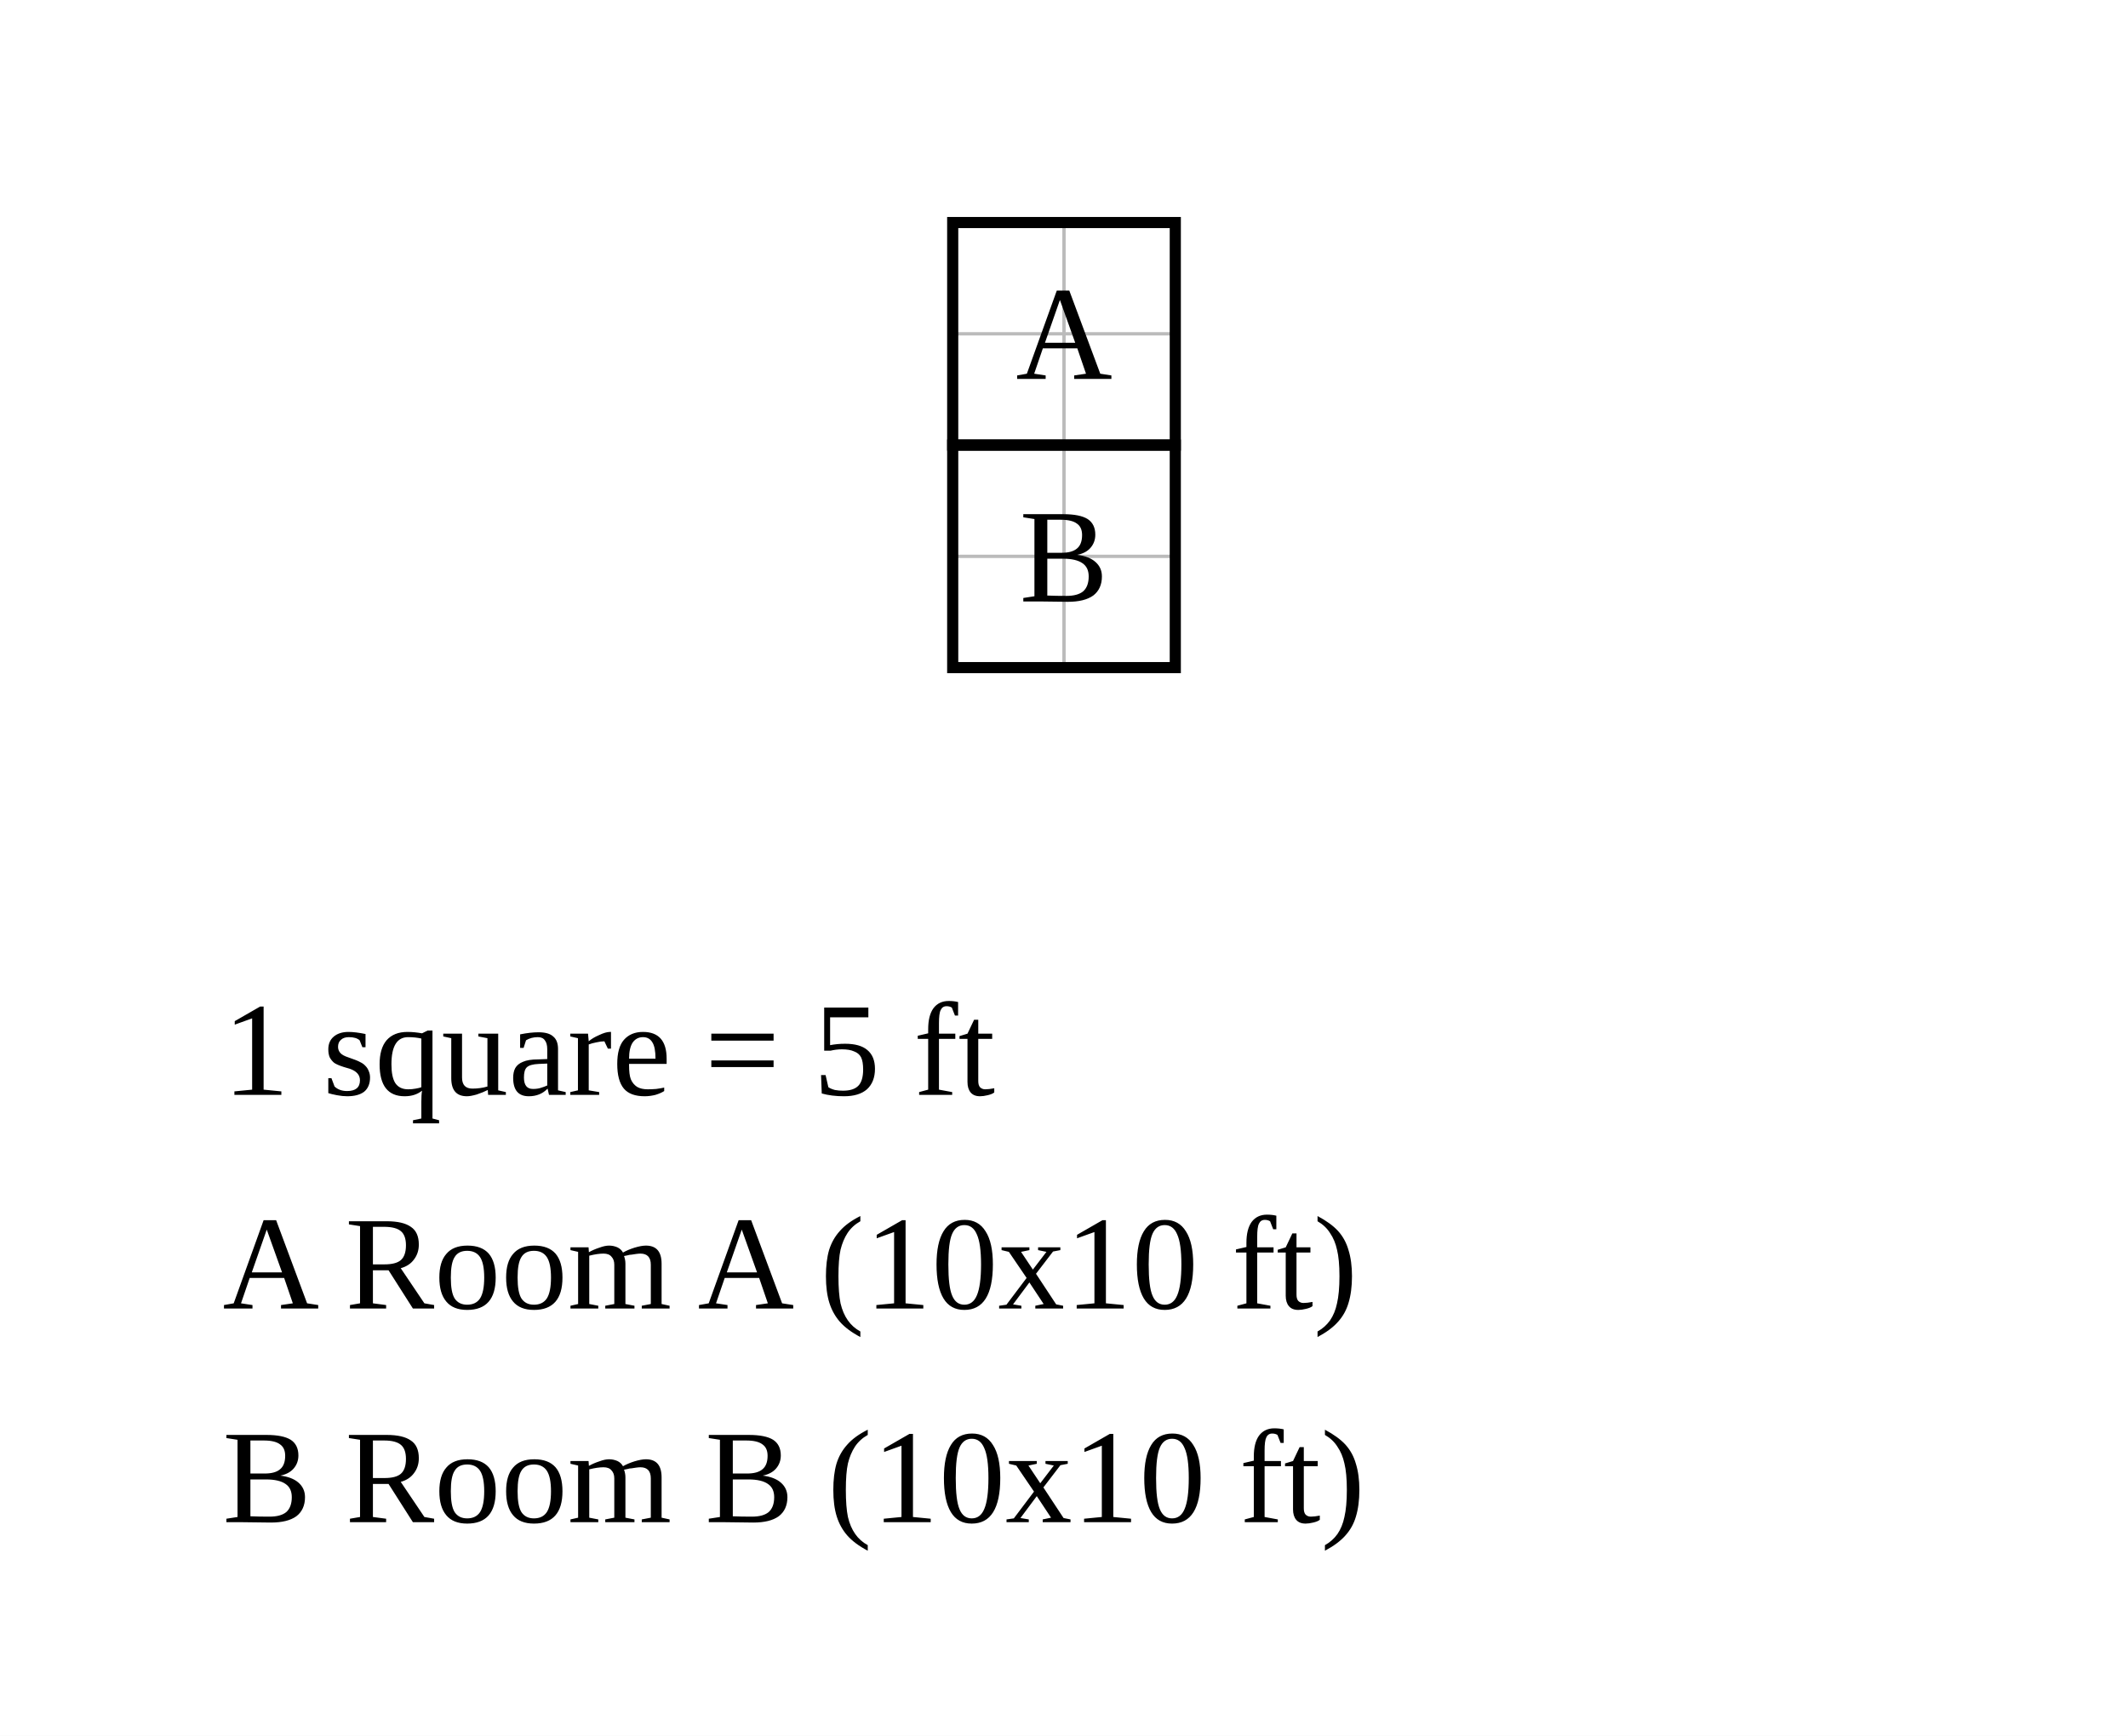
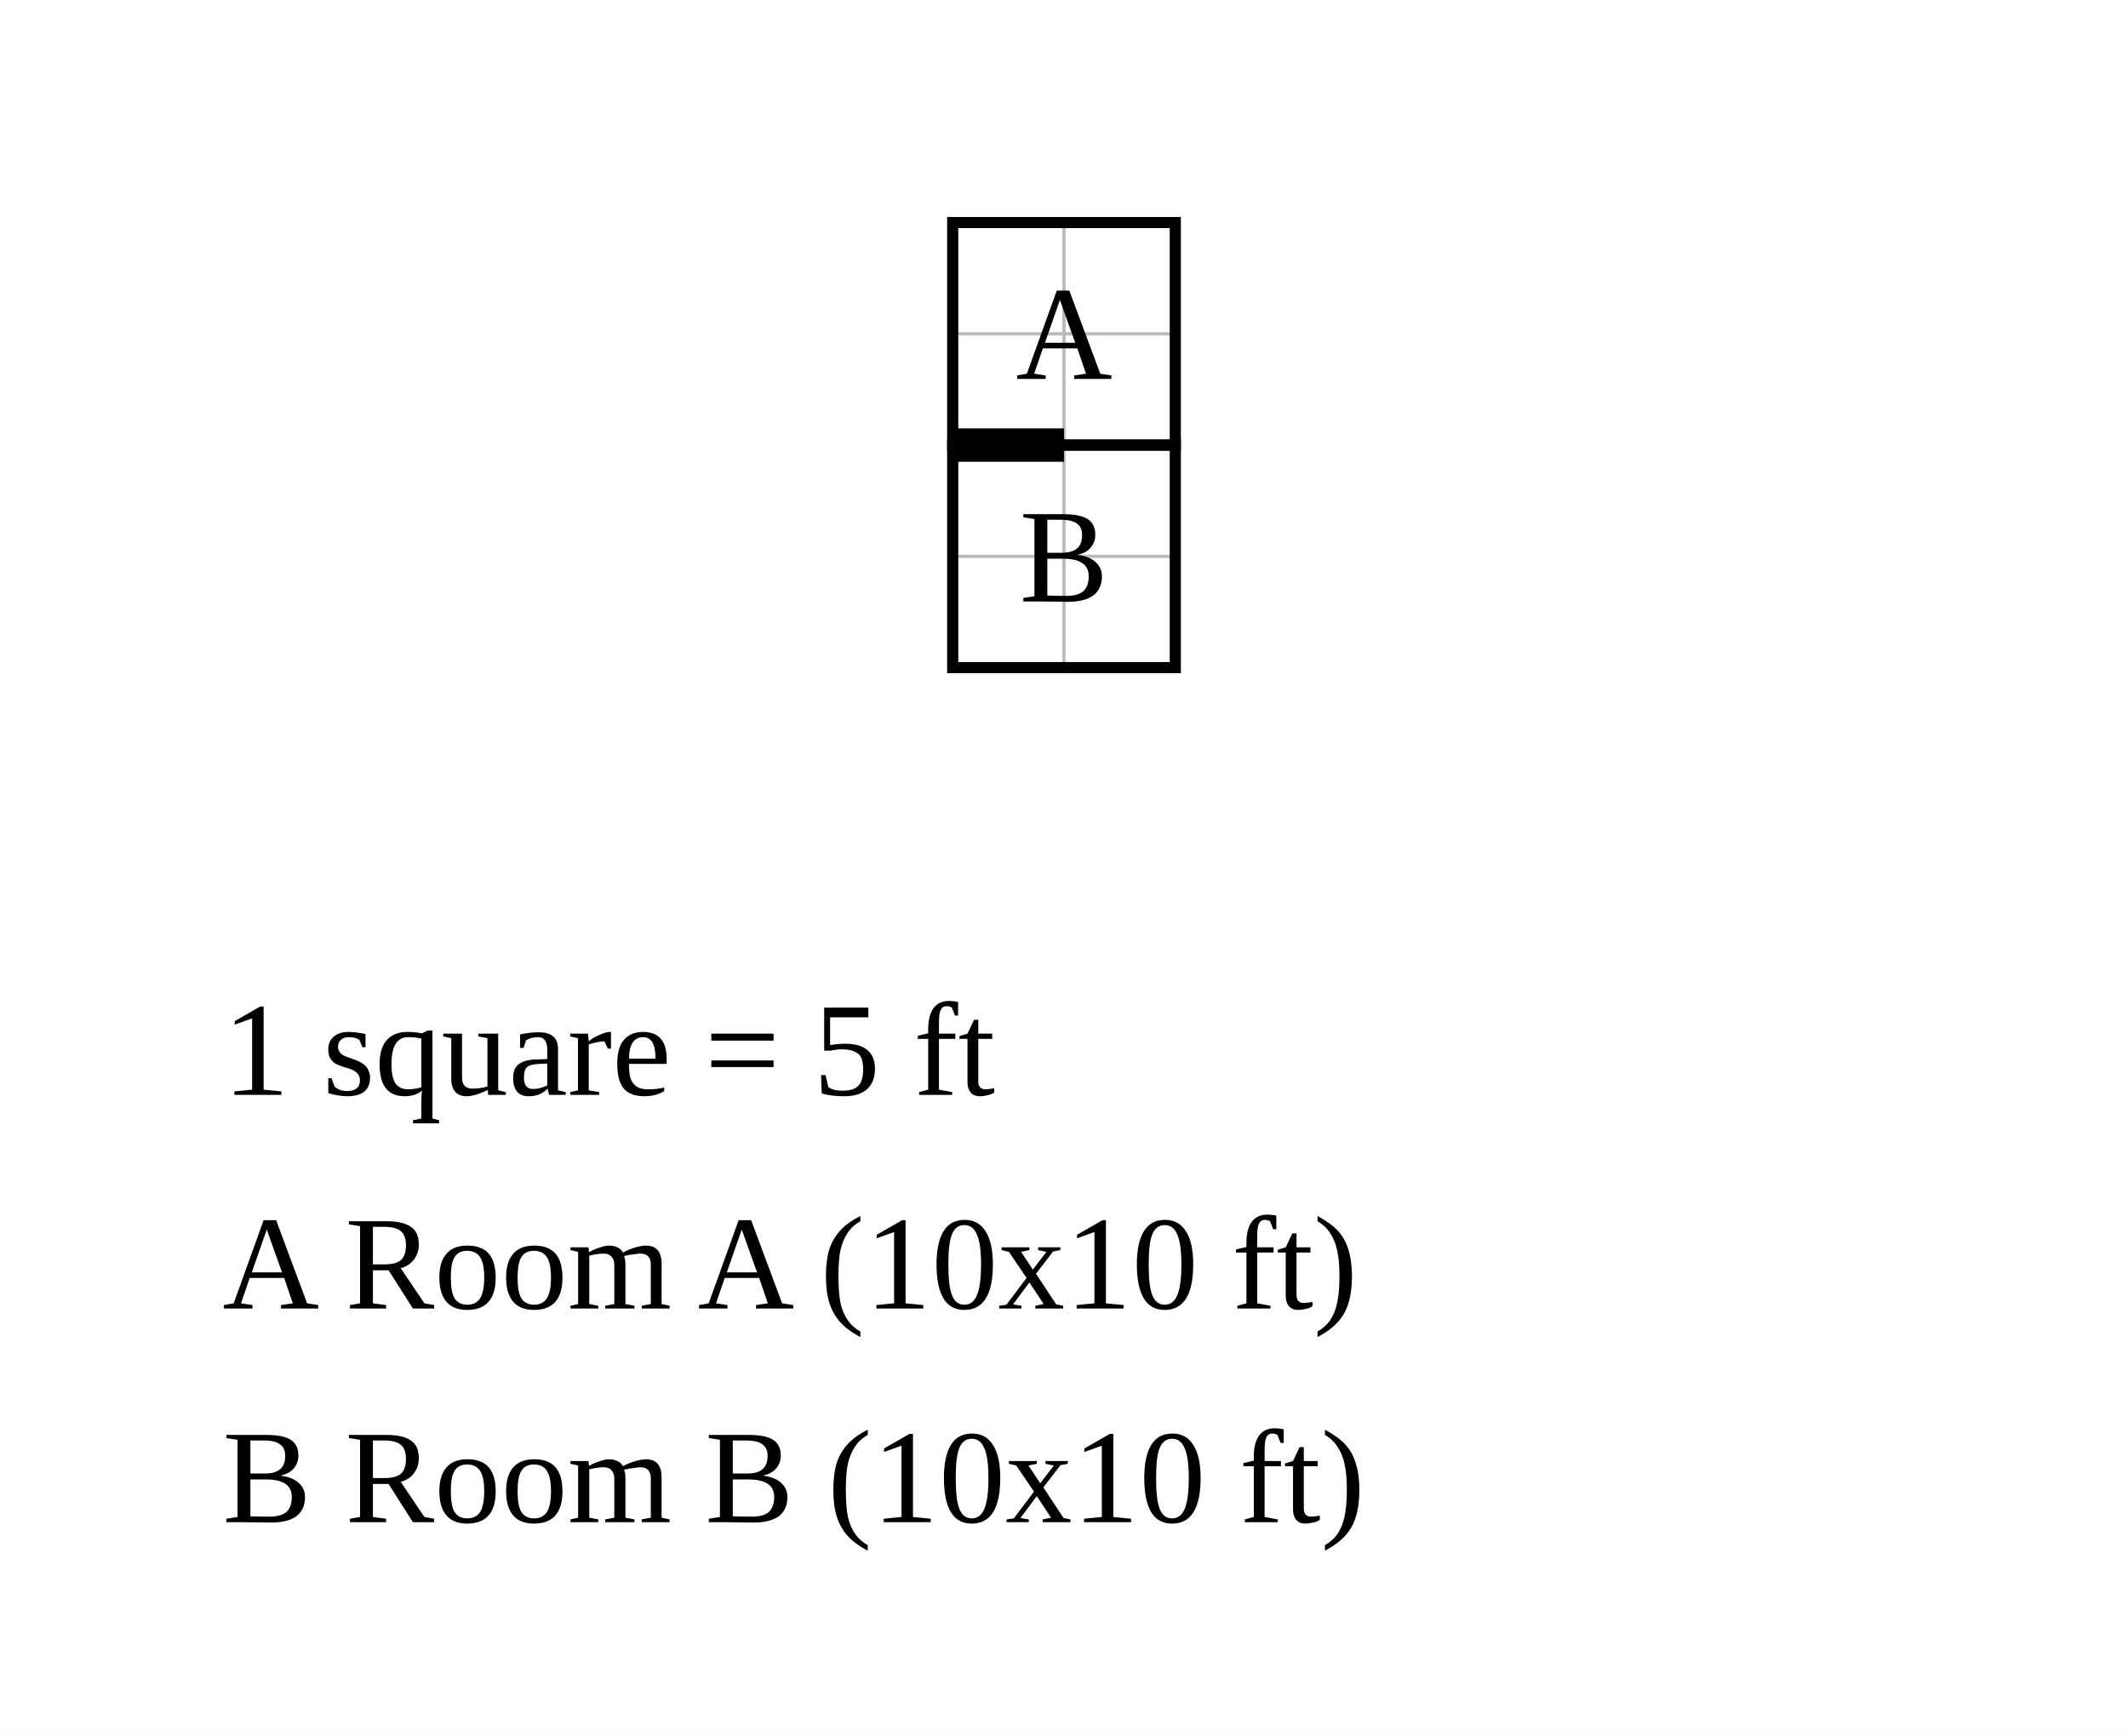
<svg xmlns="http://www.w3.org/2000/svg" width="956" height="780" viewBox="-42.8 -10 95.6 78">
  <rect x="-42.8" y="-10" width="95.6" height="78" fill="white" />
  <g stroke="#bbb" stroke-width="0.15">
    <line x1="0" y1="0" x2="0" y2="20" />
    <line x1="5" y1="0" x2="5" y2="20" />
    <line x1="10" y1="0" x2="10" y2="20" />
    <line x1="0" y1="0" x2="10" y2="0" />
    <line x1="0" y1="5" x2="10" y2="5" />
    <line x1="0" y1="10" x2="10" y2="10" />
    <line x1="0" y1="15" x2="10" y2="15" />
    <line x1="0" y1="20" x2="10" y2="20" />
  </g>
  <rect data-room="a" x="0" y="0" width="10" height="10" fill="none" stroke="black" stroke-width="0.5" />
  <text data-room="a" x="5" y="5" text-anchor="middle" dominant-baseline="central" font-size="6">A</text>
  <rect data-room="b" x="0" y="10" width="10" height="10" fill="none" stroke="black" stroke-width="0.5" />
  <text data-room="b" x="5" y="15" text-anchor="middle" dominant-baseline="central" font-size="6">B</text>
+   <line class="door" x1="0" y1="10" x2="5" y2="10" stroke="black" stroke-width="1.5" />
  <text class="scale" x="-32.8" y="39.2" font-size="6">1 square = 5 ft</text>
  <text class="key" x="-32.8" y="48.8" font-size="6">A  Room A  (10x10 ft)</text>
  <text class="key" x="-32.8" y="58.4" font-size="6">B  Room B  (10x10 ft)</text>
</svg>
